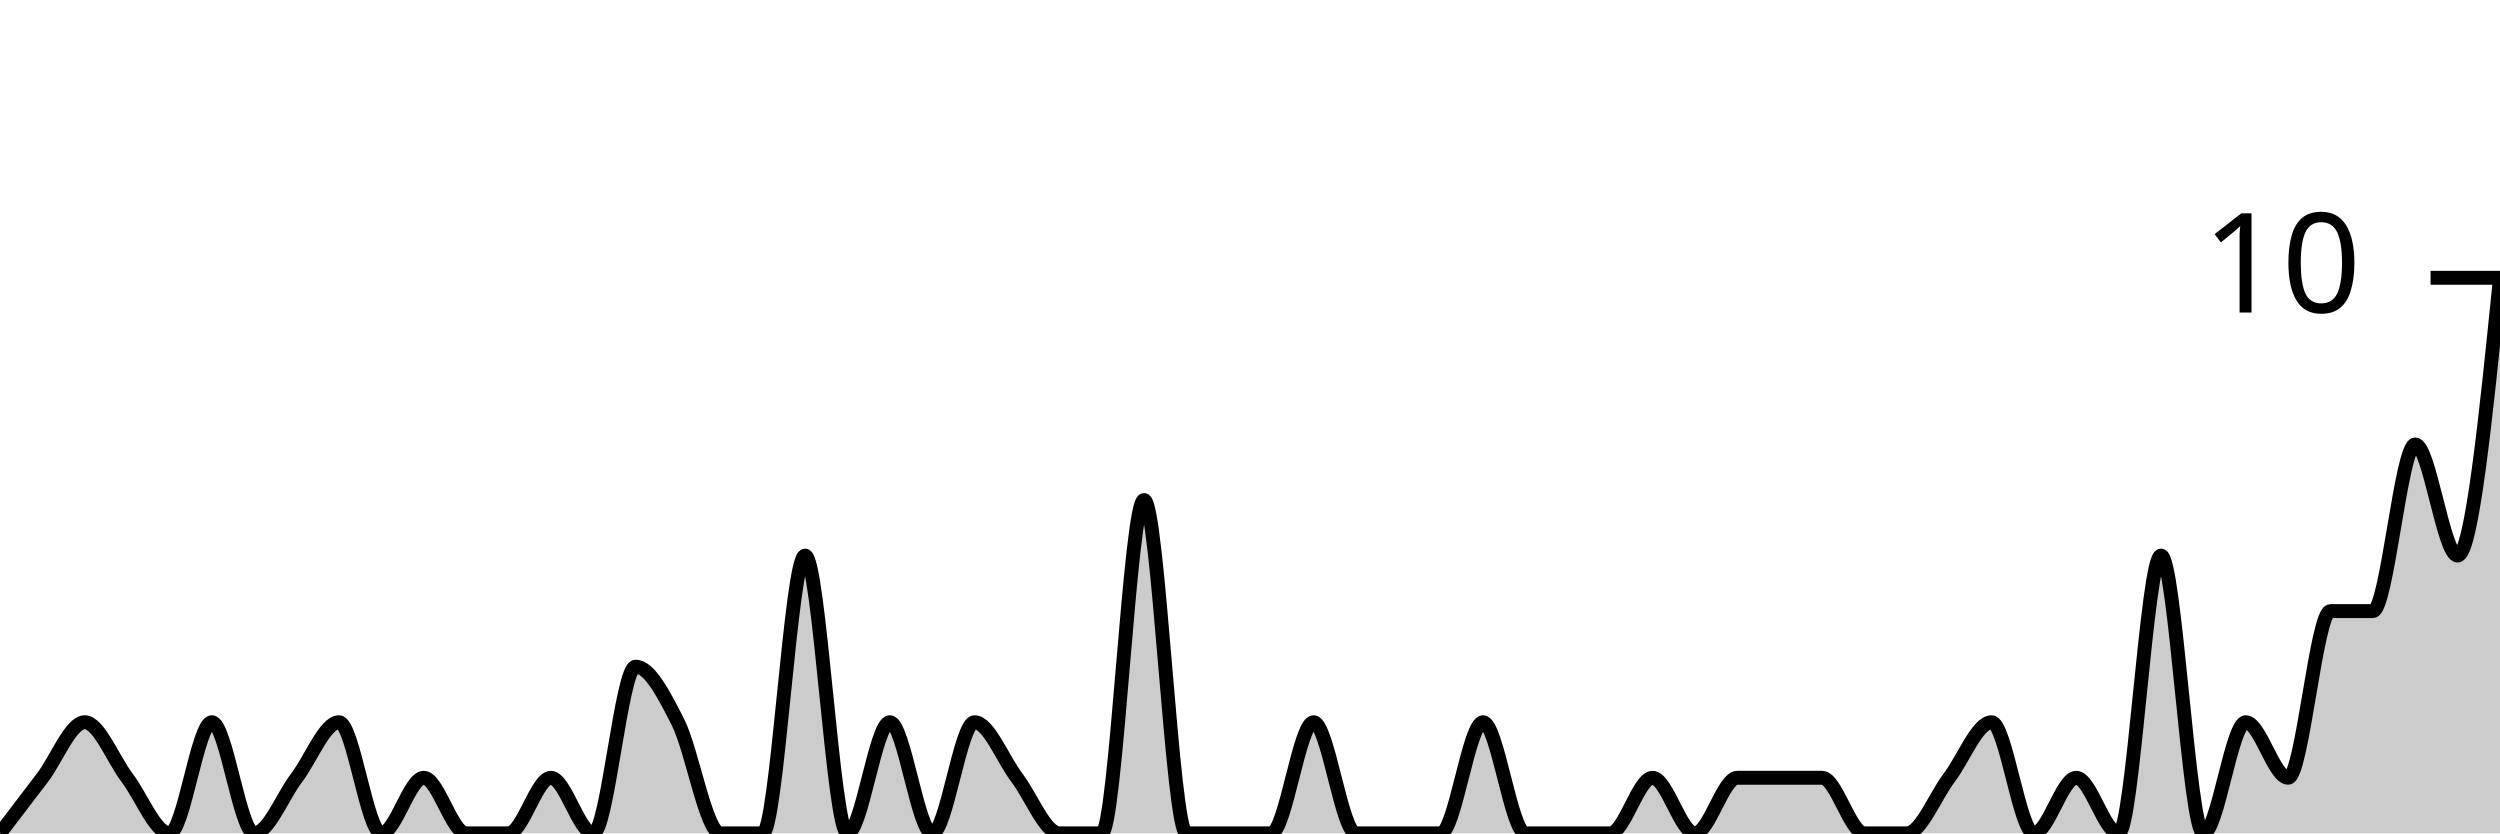
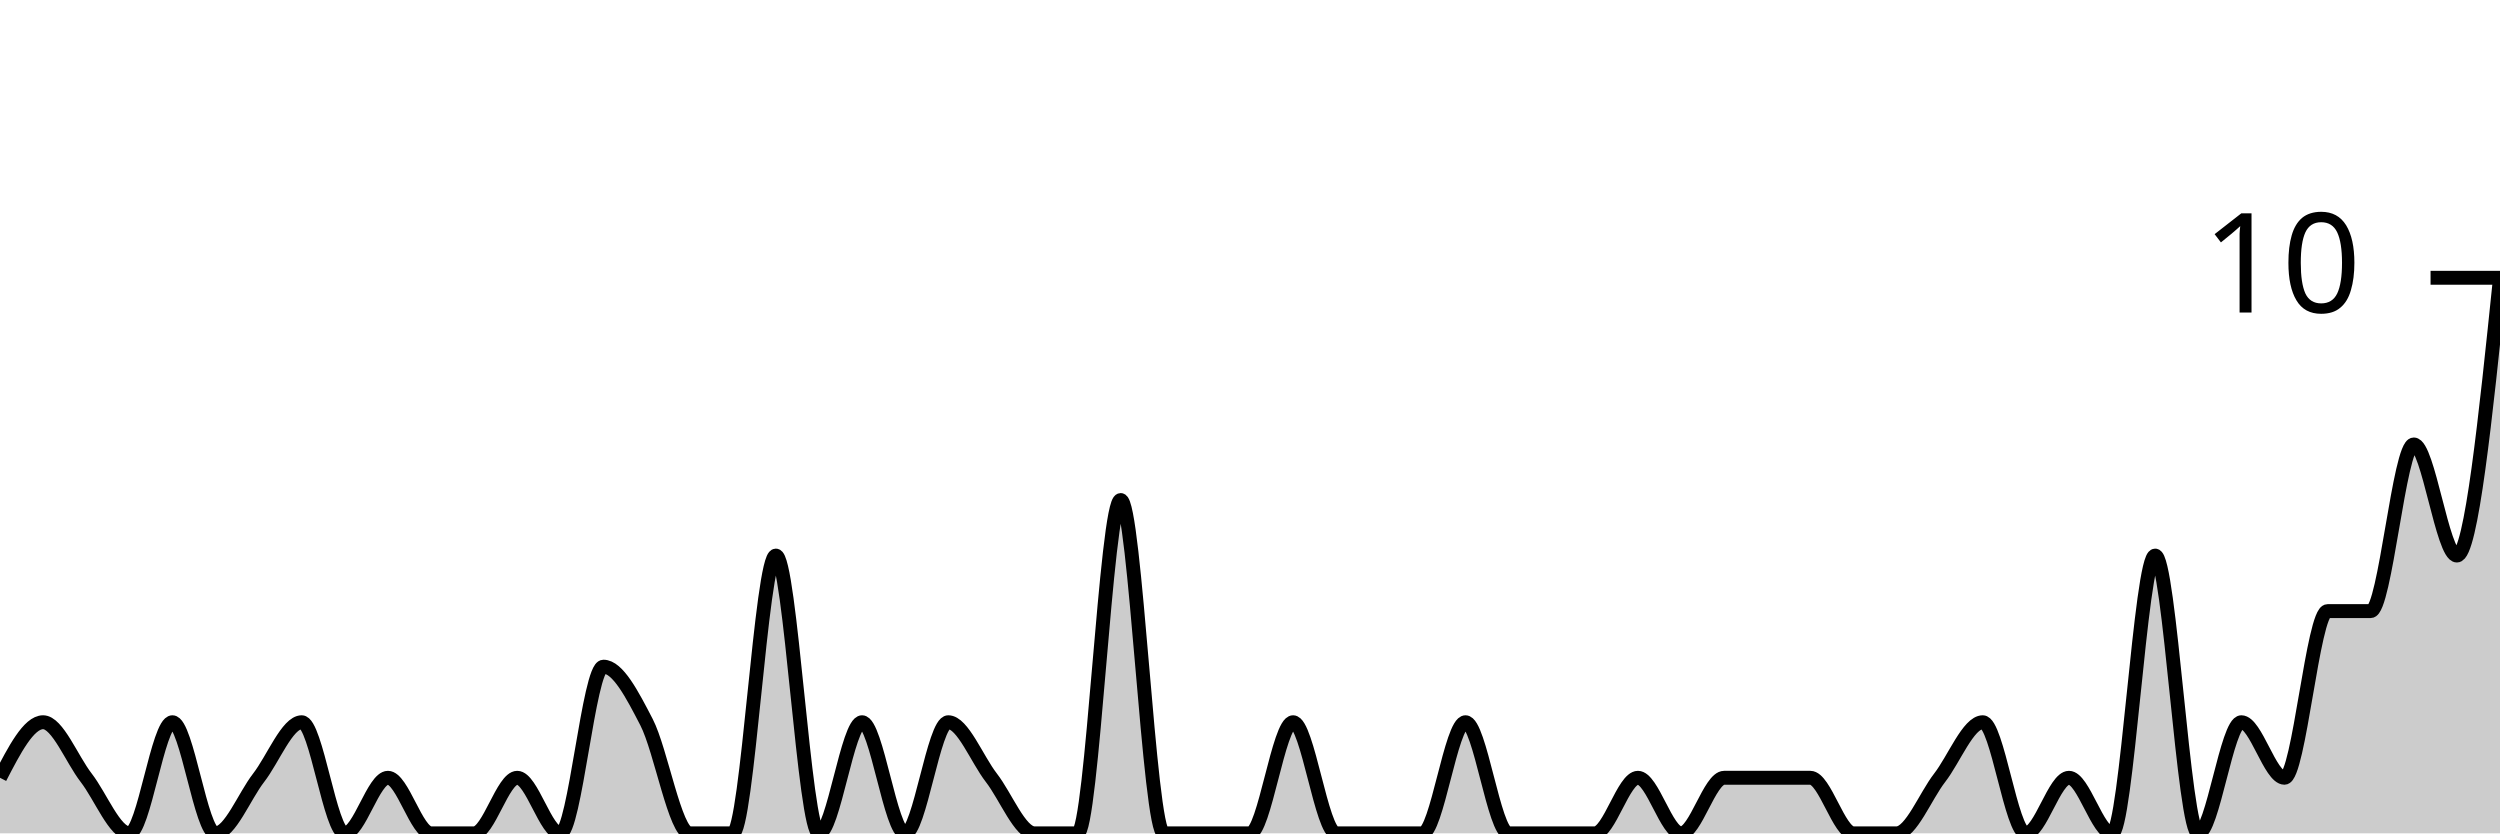
<svg xmlns="http://www.w3.org/2000/svg" viewBox="0 0 180 60">
  <g transform="translate(0,20)">
-     <path class="area" fill="rgba(0, 0, 0, 0.2)" d="M0,40C1.017,38.667,2.034,37.333,3.051,36C4.068,34.667,5.085,32,6.102,32C7.119,32,8.136,34.667,9.153,36C10.169,37.333,11.186,40,12.203,40C13.22,40,14.237,32,15.254,32C16.271,32,17.288,40,18.305,40C19.322,40,20.339,37.333,21.356,36C22.373,34.667,23.39,32,24.407,32C25.424,32,26.441,40,27.458,40C28.475,40,29.492,36,30.508,36C31.525,36,32.542,40,33.559,40C34.576,40,35.593,40,36.61,40C37.627,40,38.644,36,39.661,36C40.678,36,41.695,40,42.712,40C43.729,40,44.746,28,45.763,28C46.78,28,47.797,30,48.814,32C49.831,34,50.847,40,51.864,40C52.881,40,53.898,40,54.915,40C55.932,40,56.949,20,57.966,20C58.983,20,60,40,61.017,40C62.034,40,63.051,32,64.068,32C65.085,32,66.102,40,67.119,40C68.136,40,69.153,32,70.169,32C71.186,32,72.203,34.667,73.22,36C74.237,37.333,75.254,40,76.271,40C77.288,40,78.305,40,79.322,40C80.339,40,81.356,16,82.373,16C83.39,16,84.407,40,85.424,40C86.441,40,87.458,40,88.475,40C89.492,40,90.508,40,91.525,40C92.542,40,93.559,32,94.576,32C95.593,32,96.61,40,97.627,40C98.644,40,99.661,40,100.678,40C101.695,40,102.712,40,103.729,40C104.746,40,105.763,32,106.78,32C107.797,32,108.814,40,109.831,40C110.847,40,111.864,40,112.881,40C113.898,40,114.915,40,115.932,40C116.949,40,117.966,36,118.983,36C120,36,121.017,40,122.034,40C123.051,40,124.068,36,125.085,36C126.102,36,127.119,36,128.136,36C129.153,36,130.169,36,131.186,36C132.203,36,133.22,40,134.237,40C135.254,40,136.271,40,137.288,40C138.305,40,139.322,37.333,140.339,36C141.356,34.667,142.373,32,143.39,32C144.407,32,145.424,40,146.441,40C147.458,40,148.475,36,149.492,36C150.508,36,151.525,40,152.542,40C153.559,40,154.576,20,155.593,20C156.61,20,157.627,40,158.644,40C159.661,40,160.678,32,161.695,32C162.712,32,163.729,36,164.746,36C165.763,36,166.78,24,167.797,24C168.814,24,169.831,24,170.847,24C171.864,24,172.881,12,173.898,12C174.915,12,175.932,20,176.949,20C177.966,20,178.983,10,180,0L180,40C178.983,40,177.966,40,176.949,40C175.932,40,174.915,40,173.898,40C172.881,40,171.864,40,170.847,40C169.831,40,168.814,40,167.797,40C166.78,40,165.763,40,164.746,40C163.729,40,162.712,40,161.695,40C160.678,40,159.661,40,158.644,40C157.627,40,156.61,40,155.593,40C154.576,40,153.559,40,152.542,40C151.525,40,150.508,40,149.492,40C148.475,40,147.458,40,146.441,40C145.424,40,144.407,40,143.39,40C142.373,40,141.356,40,140.339,40C139.322,40,138.305,40,137.288,40C136.271,40,135.254,40,134.237,40C133.22,40,132.203,40,131.186,40C130.169,40,129.153,40,128.136,40C127.119,40,126.102,40,125.085,40C124.068,40,123.051,40,122.034,40C121.017,40,120,40,118.983,40C117.966,40,116.949,40,115.932,40C114.915,40,113.898,40,112.881,40C111.864,40,110.847,40,109.831,40C108.814,40,107.797,40,106.78,40C105.763,40,104.746,40,103.729,40C102.712,40,101.695,40,100.678,40C99.661,40,98.644,40,97.627,40C96.61,40,95.593,40,94.576,40C93.559,40,92.542,40,91.525,40C90.508,40,89.492,40,88.475,40C87.458,40,86.441,40,85.424,40C84.407,40,83.39,40,82.373,40C81.356,40,80.339,40,79.322,40C78.305,40,77.288,40,76.271,40C75.254,40,74.237,40,73.22,40C72.203,40,71.186,40,70.169,40C69.153,40,68.136,40,67.119,40C66.102,40,65.085,40,64.068,40C63.051,40,62.034,40,61.017,40C60,40,58.983,40,57.966,40C56.949,40,55.932,40,54.915,40C53.898,40,52.881,40,51.864,40C50.847,40,49.831,40,48.814,40C47.797,40,46.78,40,45.763,40C44.746,40,43.729,40,42.712,40C41.695,40,40.678,40,39.661,40C38.644,40,37.627,40,36.61,40C35.593,40,34.576,40,33.559,40C32.542,40,31.525,40,30.508,40C29.492,40,28.475,40,27.458,40C26.441,40,25.424,40,24.407,40C23.39,40,22.373,40,21.356,40C20.339,40,19.322,40,18.305,40C17.288,40,16.271,40,15.254,40C14.237,40,13.22,40,12.203,40C11.186,40,10.169,40,9.153,40C8.136,40,7.119,40,6.102,40C5.085,40,4.068,40,3.051,40C2.034,40,1.017,40,0,40Z" />
-     <path class="line" stroke="black" fill="none" d="M0,40C1.017,38.667,2.034,37.333,3.051,36C4.068,34.667,5.085,32,6.102,32C7.119,32,8.136,34.667,9.153,36C10.169,37.333,11.186,40,12.203,40C13.22,40,14.237,32,15.254,32C16.271,32,17.288,40,18.305,40C19.322,40,20.339,37.333,21.356,36C22.373,34.667,23.39,32,24.407,32C25.424,32,26.441,40,27.458,40C28.475,40,29.492,36,30.508,36C31.525,36,32.542,40,33.559,40C34.576,40,35.593,40,36.61,40C37.627,40,38.644,36,39.661,36C40.678,36,41.695,40,42.712,40C43.729,40,44.746,28,45.763,28C46.78,28,47.797,30,48.814,32C49.831,34,50.847,40,51.864,40C52.881,40,53.898,40,54.915,40C55.932,40,56.949,20,57.966,20C58.983,20,60,40,61.017,40C62.034,40,63.051,32,64.068,32C65.085,32,66.102,40,67.119,40C68.136,40,69.153,32,70.169,32C71.186,32,72.203,34.667,73.22,36C74.237,37.333,75.254,40,76.271,40C77.288,40,78.305,40,79.322,40C80.339,40,81.356,16,82.373,16C83.39,16,84.407,40,85.424,40C86.441,40,87.458,40,88.475,40C89.492,40,90.508,40,91.525,40C92.542,40,93.559,32,94.576,32C95.593,32,96.61,40,97.627,40C98.644,40,99.661,40,100.678,40C101.695,40,102.712,40,103.729,40C104.746,40,105.763,32,106.78,32C107.797,32,108.814,40,109.831,40C110.847,40,111.864,40,112.881,40C113.898,40,114.915,40,115.932,40C116.949,40,117.966,36,118.983,36C120,36,121.017,40,122.034,40C123.051,40,124.068,36,125.085,36C126.102,36,127.119,36,128.136,36C129.153,36,130.169,36,131.186,36C132.203,36,133.22,40,134.237,40C135.254,40,136.271,40,137.288,40C138.305,40,139.322,37.333,140.339,36C141.356,34.667,142.373,32,143.39,32C144.407,32,145.424,40,146.441,40C147.458,40,148.475,36,149.492,36C150.508,36,151.525,40,152.542,40C153.559,40,154.576,20,155.593,20C156.61,20,157.627,40,158.644,40C159.661,40,160.678,32,161.695,32C162.712,32,163.729,36,164.746,36C165.763,36,166.78,24,167.797,24C168.814,24,169.831,24,170.847,24C171.864,24,172.881,12,173.898,12C174.915,12,175.932,20,176.949,20C177.966,20,178.983,10,180,0" />
+     <path class="area" fill="rgba(0, 0, 0, 0.2)" d="M0,36C1.034,34,2.069,32,3.103,32C4.138,32,5.172,34.667,6.207,36C7.241,37.333,8.276,40,9.31,40C10.345,40,11.379,32,12.414,32C13.448,32,14.483,40,15.517,40C16.552,40,17.586,37.333,18.621,36C19.655,34.667,20.69,32,21.724,32C22.759,32,23.793,40,24.828,40C25.862,40,26.897,36,27.931,36C28.966,36,30,40,31.034,40C32.069,40,33.103,40,34.138,40C35.172,40,36.207,36,37.241,36C38.276,36,39.31,40,40.345,40C41.379,40,42.414,28,43.448,28C44.483,28,45.517,30,46.552,32C47.586,34,48.621,40,49.655,40C50.69,40,51.724,40,52.759,40C53.793,40,54.828,20,55.862,20C56.897,20,57.931,40,58.966,40C60,40,61.034,32,62.069,32C63.103,32,64.138,40,65.172,40C66.207,40,67.241,32,68.276,32C69.31,32,70.345,34.667,71.379,36C72.414,37.333,73.448,40,74.483,40C75.517,40,76.552,40,77.586,40C78.621,40,79.655,16,80.69,16C81.724,16,82.759,40,83.793,40C84.828,40,85.862,40,86.897,40C87.931,40,88.966,40,90,40C91.034,40,92.069,32,93.103,32C94.138,32,95.172,40,96.207,40C97.241,40,98.276,40,99.31,40C100.345,40,101.379,40,102.414,40C103.448,40,104.483,32,105.517,32C106.552,32,107.586,40,108.621,40C109.655,40,110.69,40,111.724,40C112.759,40,113.793,40,114.828,40C115.862,40,116.897,36,117.931,36C118.966,36,120,40,121.034,40C122.069,40,123.103,36,124.138,36C125.172,36,126.207,36,127.241,36C128.276,36,129.31,36,130.345,36C131.379,36,132.414,40,133.448,40C134.483,40,135.517,40,136.552,40C137.586,40,138.621,37.333,139.655,36C140.69,34.667,141.724,32,142.759,32C143.793,32,144.828,40,145.862,40C146.897,40,147.931,36,148.966,36C150,36,151.034,40,152.069,40C153.103,40,154.138,20,155.172,20C156.207,20,157.241,40,158.276,40C159.31,40,160.345,32,161.379,32C162.414,32,163.448,36,164.483,36C165.517,36,166.552,24,167.586,24C168.621,24,169.655,24,170.69,24C171.724,24,172.759,12,173.793,12C174.828,12,175.862,20,176.897,20C177.931,20,178.966,10,180,0L180,40C178.966,40,177.931,40,176.897,40C175.862,40,174.828,40,173.793,40C172.759,40,171.724,40,170.69,40C169.655,40,168.621,40,167.586,40C166.552,40,165.517,40,164.483,40C163.448,40,162.414,40,161.379,40C160.345,40,159.31,40,158.276,40C157.241,40,156.207,40,155.172,40C154.138,40,153.103,40,152.069,40C151.034,40,150,40,148.966,40C147.931,40,146.897,40,145.862,40C144.828,40,143.793,40,142.759,40C141.724,40,140.69,40,139.655,40C138.621,40,137.586,40,136.552,40C135.517,40,134.483,40,133.448,40C132.414,40,131.379,40,130.345,40C129.31,40,128.276,40,127.241,40C126.207,40,125.172,40,124.138,40C123.103,40,122.069,40,121.034,40C120,40,118.966,40,117.931,40C116.897,40,115.862,40,114.828,40C113.793,40,112.759,40,111.724,40C110.69,40,109.655,40,108.621,40C107.586,40,106.552,40,105.517,40C104.483,40,103.448,40,102.414,40C101.379,40,100.345,40,99.31,40C98.276,40,97.241,40,96.207,40C95.172,40,94.138,40,93.103,40C92.069,40,91.034,40,90,40C88.966,40,87.931,40,86.897,40C85.862,40,84.828,40,83.793,40C82.759,40,81.724,40,80.69,40C79.655,40,78.621,40,77.586,40C76.552,40,75.517,40,74.483,40C73.448,40,72.414,40,71.379,40C70.345,40,69.31,40,68.276,40C67.241,40,66.207,40,65.172,40C64.138,40,63.103,40,62.069,40C61.034,40,60,40,58.966,40C57.931,40,56.897,40,55.862,40C54.828,40,53.793,40,52.759,40C51.724,40,50.69,40,49.655,40C48.621,40,47.586,40,46.552,40C45.517,40,44.483,40,43.448,40C42.414,40,41.379,40,40.345,40C39.31,40,38.276,40,37.241,40C36.207,40,35.172,40,34.138,40C33.103,40,32.069,40,31.034,40C30,40,28.966,40,27.931,40C26.897,40,25.862,40,24.828,40C23.793,40,22.759,40,21.724,40C20.69,40,19.655,40,18.621,40C17.586,40,16.552,40,15.517,40C14.483,40,13.448,40,12.414,40C11.379,40,10.345,40,9.31,40C8.276,40,7.241,40,6.207,40C5.172,40,4.138,40,3.103,40C2.069,40,1.034,40,0,40Z" />
+     <path class="line" stroke="black" fill="none" d="M0,36C1.034,34,2.069,32,3.103,32C4.138,32,5.172,34.667,6.207,36C7.241,37.333,8.276,40,9.31,40C10.345,40,11.379,32,12.414,32C13.448,32,14.483,40,15.517,40C16.552,40,17.586,37.333,18.621,36C19.655,34.667,20.69,32,21.724,32C22.759,32,23.793,40,24.828,40C25.862,40,26.897,36,27.931,36C28.966,36,30,40,31.034,40C32.069,40,33.103,40,34.138,40C35.172,40,36.207,36,37.241,36C38.276,36,39.31,40,40.345,40C41.379,40,42.414,28,43.448,28C44.483,28,45.517,30,46.552,32C47.586,34,48.621,40,49.655,40C50.69,40,51.724,40,52.759,40C53.793,40,54.828,20,55.862,20C56.897,20,57.931,40,58.966,40C60,40,61.034,32,62.069,32C63.103,32,64.138,40,65.172,40C66.207,40,67.241,32,68.276,32C69.31,32,70.345,34.667,71.379,36C72.414,37.333,73.448,40,74.483,40C75.517,40,76.552,40,77.586,40C78.621,40,79.655,16,80.69,16C81.724,16,82.759,40,83.793,40C84.828,40,85.862,40,86.897,40C87.931,40,88.966,40,90,40C91.034,40,92.069,32,93.103,32C94.138,32,95.172,40,96.207,40C97.241,40,98.276,40,99.31,40C100.345,40,101.379,40,102.414,40C103.448,40,104.483,32,105.517,32C106.552,32,107.586,40,108.621,40C109.655,40,110.69,40,111.724,40C112.759,40,113.793,40,114.828,40C115.862,40,116.897,36,117.931,36C118.966,36,120,40,121.034,40C122.069,40,123.103,36,124.138,36C125.172,36,126.207,36,127.241,36C128.276,36,129.31,36,130.345,36C131.379,36,132.414,40,133.448,40C134.483,40,135.517,40,136.552,40C137.586,40,138.621,37.333,139.655,36C140.69,34.667,141.724,32,142.759,32C143.793,32,144.828,40,145.862,40C146.897,40,147.931,36,148.966,36C150,36,151.034,40,152.069,40C153.103,40,154.138,20,155.172,20C156.207,20,157.241,40,158.276,40C159.31,40,160.345,32,161.379,32C162.414,32,163.448,36,164.483,36C165.517,36,166.552,24,167.586,24C168.621,24,169.655,24,170.69,24C171.724,24,172.759,12,173.793,12C174.828,12,175.862,20,176.897,20C177.931,20,178.966,10,180,0" />
    <path class="axis-ceiling" stroke-width="1" stroke="black" fill="none" d="M175,0L180,0" />
    <text class="axis-ceiling-label" font-family="sans-serif" text-anchor="end" font-size="10px" x="170" y="2.5">10</text>
  </g>
</svg>
